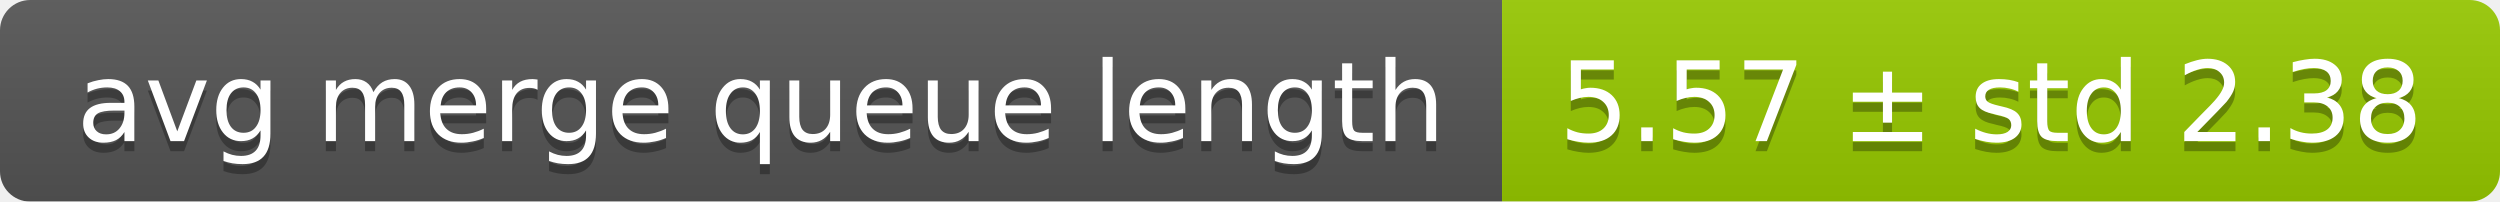
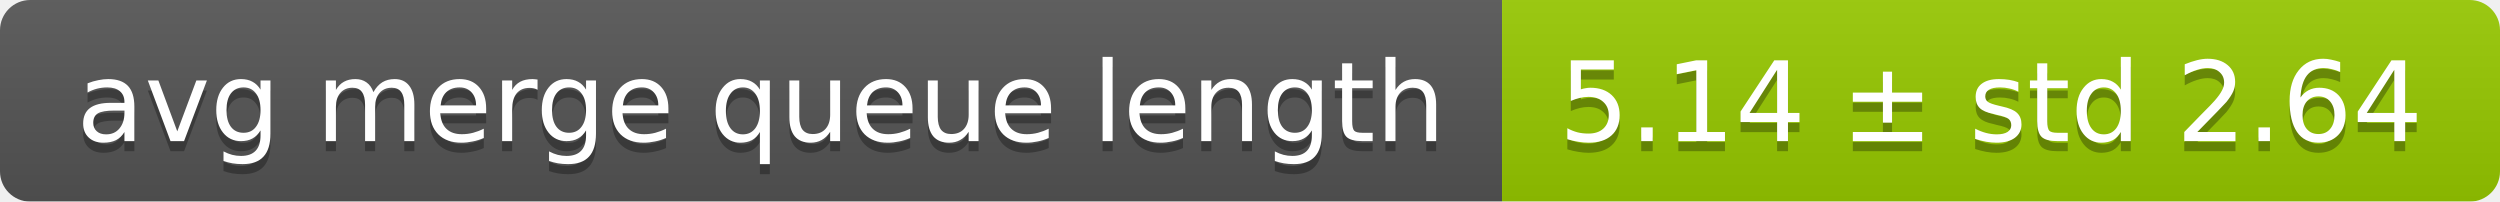
<svg xmlns="http://www.w3.org/2000/svg" width="248" height="20">
  <linearGradient id="smooth" x2="0" y2="100%">
    <stop offset="0" stop-color="#bbb" stop-opacity=".1" />
    <stop offset="1" stop-opacity=".1" />
  </linearGradient>
  <mask id="round">
    <rect width="248" height="20" rx="3" fill="#fff" />
  </mask>
  <g mask="url(#round)">
    <rect width="149" height="20" fill="#555" />
    <rect x="149" width="99" height="20" fill="#97ca00" />
    <rect width="248" height="20" fill="url(#smooth)" />
  </g>
  <g fill="#fff" text-anchor="middle" font-family="DejaVu Sans,Verdana,Geneva,sans-serif" font-size="11">
    <text x="75.5" y="15" fill="#010101" fill-opacity=".3">avg merge queue length</text>
    <text x="75.5" y="14">avg merge queue length</text>
-     <text x="197.5" y="15" fill="#010101" fill-opacity=".3">5.57 ± std 2.38</text>
-     <text x="197.5" y="14">5.57 ± std 2.38</text>
+     <text x="197.5" y="15" fill="#010101" fill-opacity=".3">5.14 ± std 2.64</text>
+     <text x="197.5" y="14">5.14 ± std 2.64</text>
  </g>
</svg>
